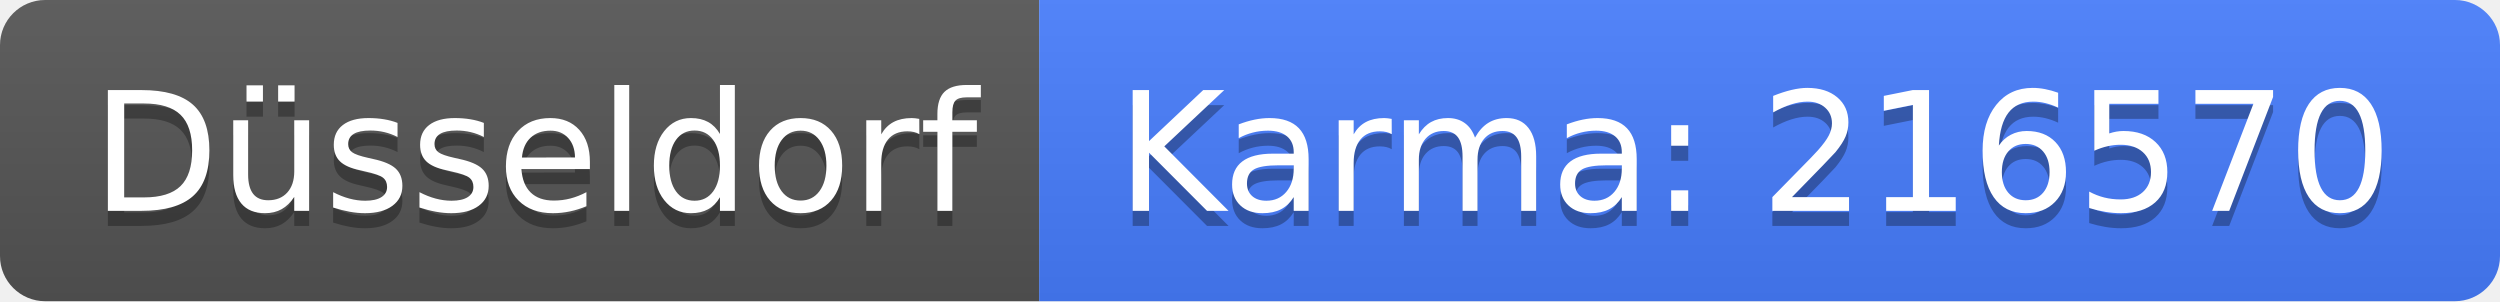
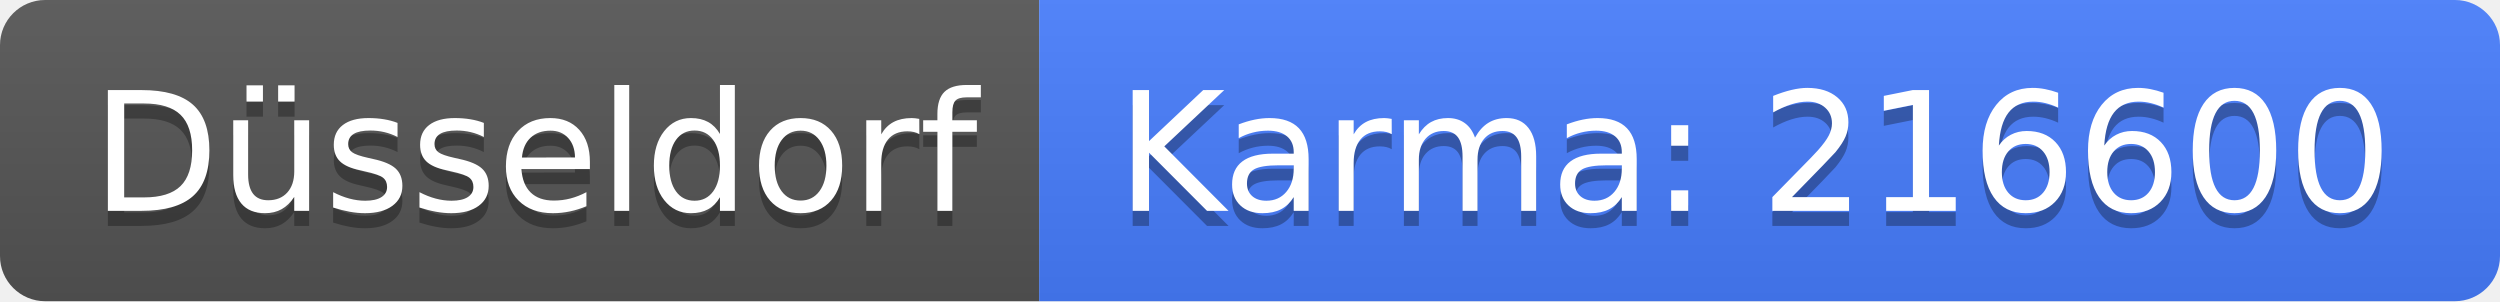
<svg xmlns="http://www.w3.org/2000/svg" width="166" height="20">
  <linearGradient id="b" x2="0" y2="100%">
    <stop offset="0" stop-color="#bbb" stop-opacity=".1" />
    <stop offset="1" stop-opacity=".1" />
  </linearGradient>
  <clipPath id="a">
    <rect width="166" height="20" rx="3" fill="#fff" />
  </clipPath>
  <g clip-path="url(#a)">
    <path fill="#555" d="M0 0h69v20H0z" />
    <path fill="#477eff" d="M69 0h97v20H69z" />
    <path fill="url(#b)" d="M0 0h166v20H0z" />
  </g>
  <g fill="#fff" text-anchor="middle" font-family="DejaVu Sans,Verdana,Geneva,sans-serif" font-size="110">
    <text x="355" y="150" fill="#010101" fill-opacity=".3" transform="scale(.1)" textLength="590">Düsseldorf</text>
    <text x="355" y="140" transform="scale(.1)" textLength="590">Düsseldorf</text>
-     <text x="1165" y="150" fill="#010101" fill-opacity=".3" transform="scale(.1)" textLength="870">Karma: 216570</text>
-     <text x="1165" y="140" transform="scale(.1)" textLength="870">Karma: 216570</text>
+     <text x="1165" y="150" fill="#010101" fill-opacity=".3" transform="scale(.1)" textLength="870">Karma: 216600</text>
+     <text x="1165" y="140" transform="scale(.1)" textLength="870">Karma: 216600</text>
  </g>
</svg>
